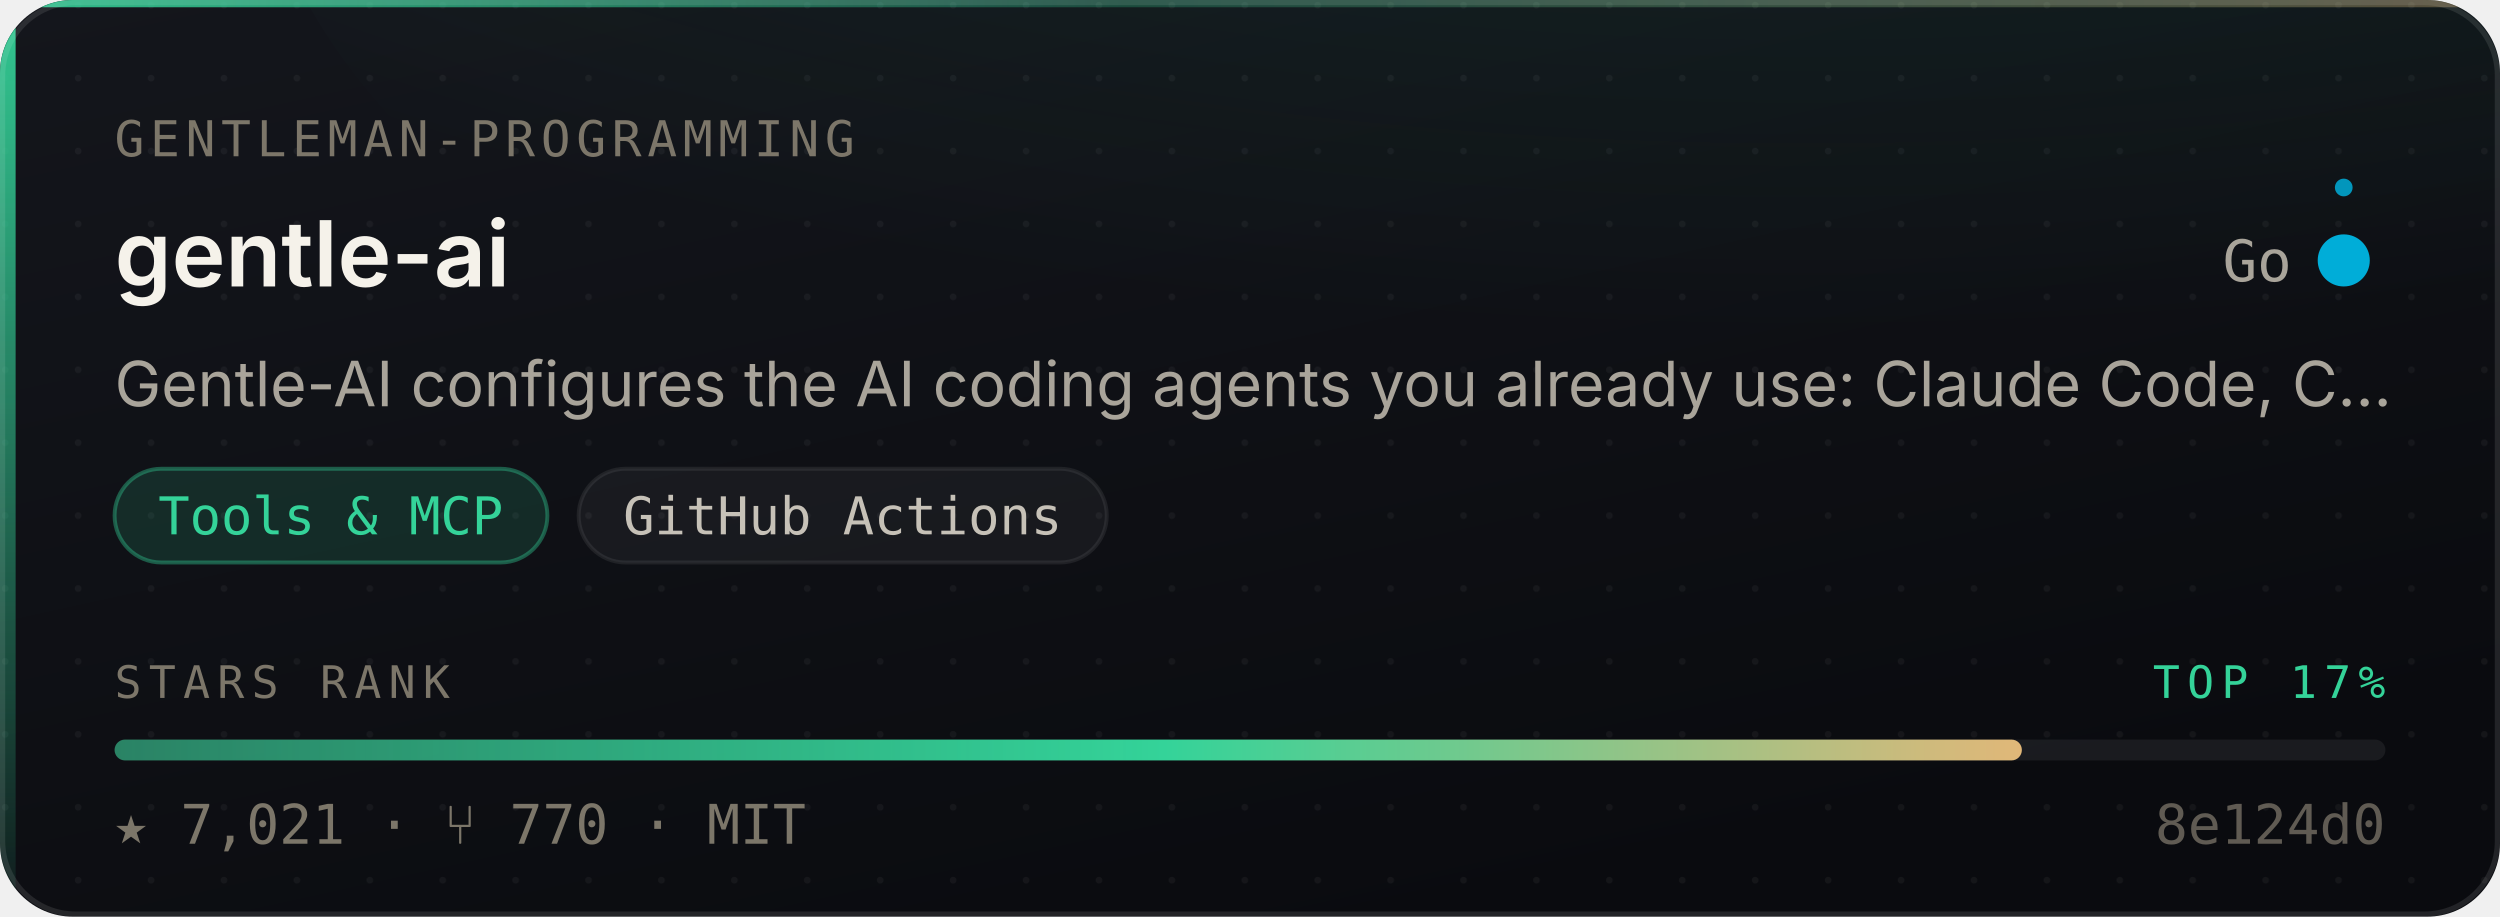
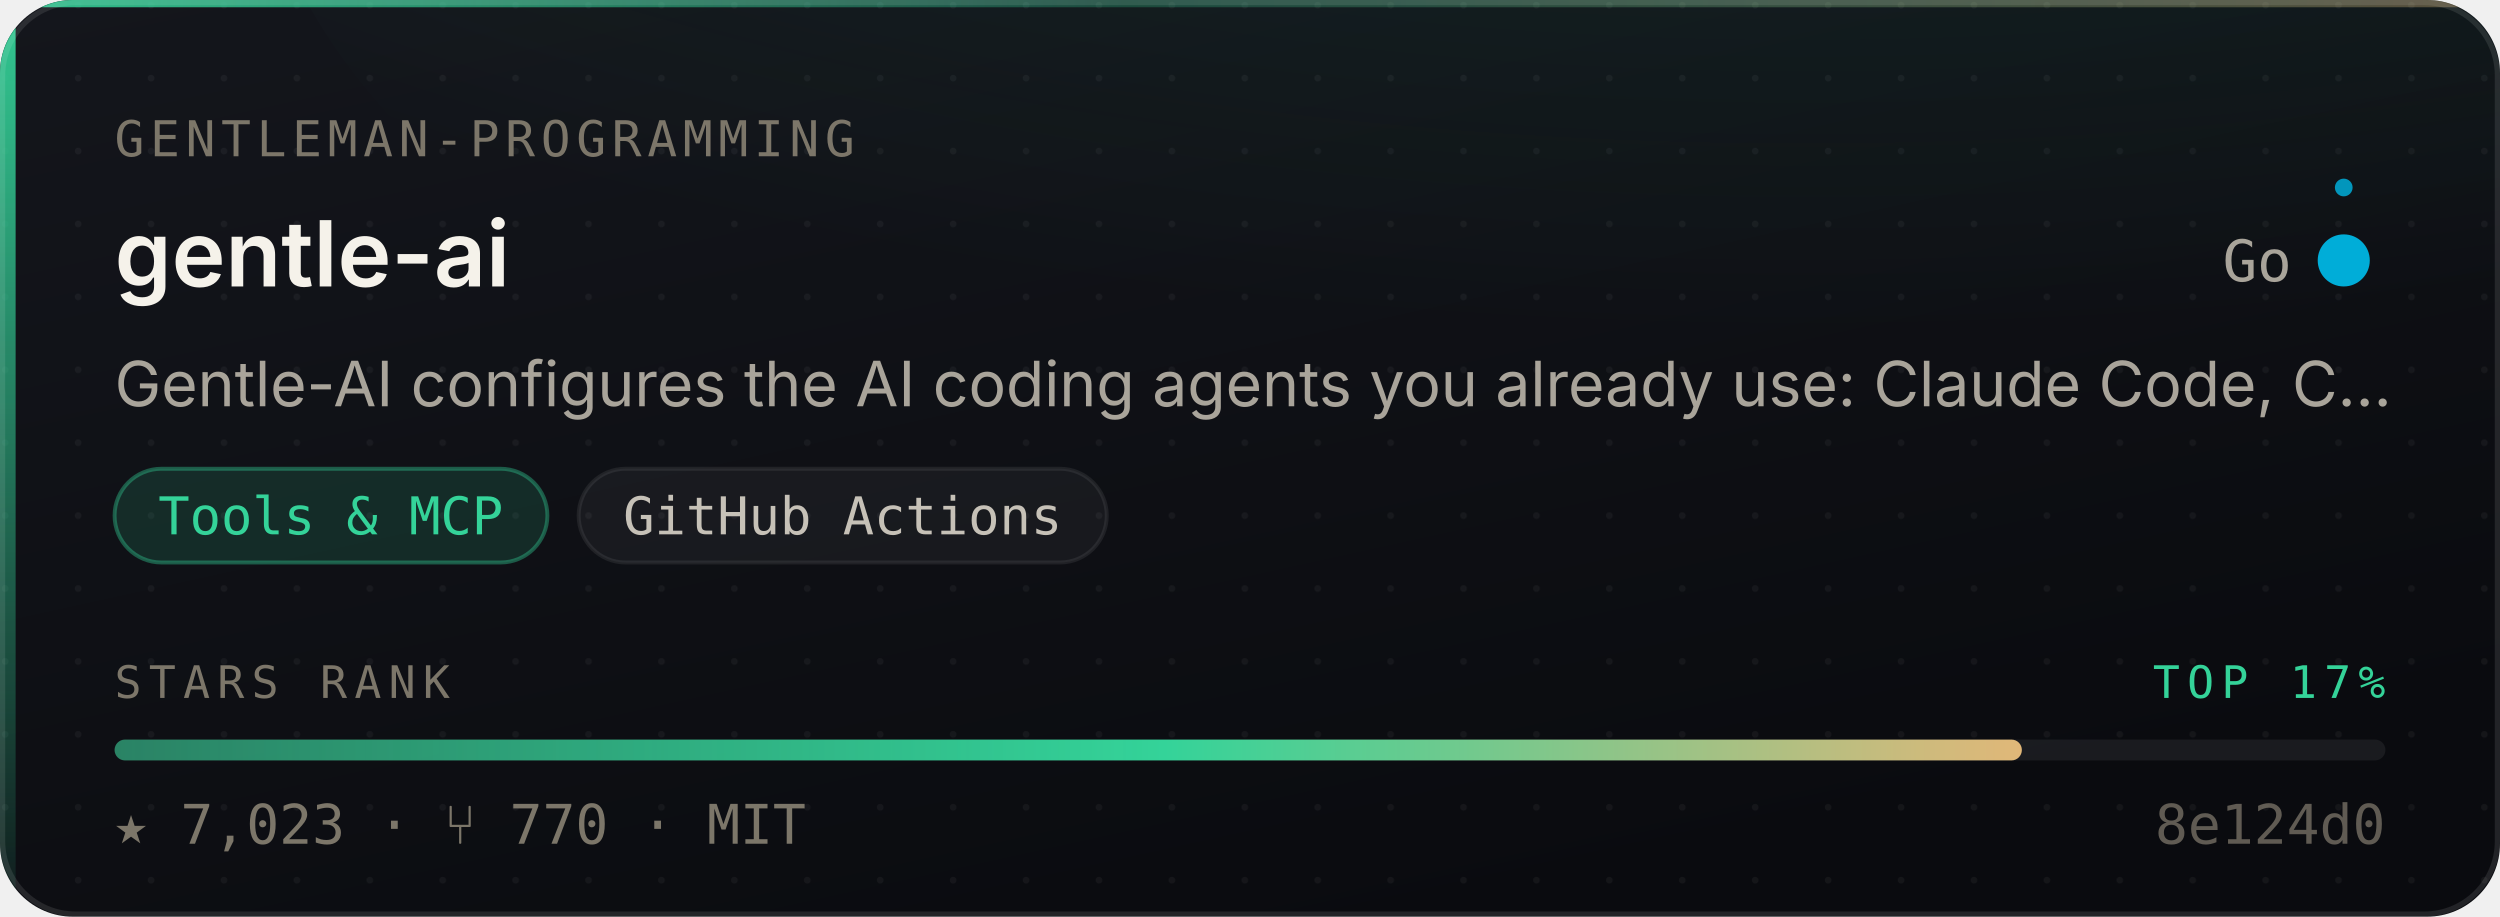
- <svg xmlns="http://www.w3.org/2000/svg" width="480" height="176" viewBox="0 0 480 176" role="img" aria-label="Gentleman-Programming/gentle-ai — Tools &amp; MCP, 7,021 stars, top 17% of this corpus">
+ <svg xmlns="http://www.w3.org/2000/svg" width="480" height="176" viewBox="0 0 480 176" role="img" aria-label="Gentleman-Programming/gentle-ai — Tools &amp; MCP, 7,023 stars, top 17% of this corpus">
  <style>
    /* Motion is additive decoration. With reduced motion requested the whole
       motion layer is hidden and the card is still complete and correct. */
    @media (prefers-reduced-motion: reduce){ .mo{ display:none } }
  </style>
  <defs>
    <linearGradient id="surface" x1="0" y1="0" x2="0.6" y2="1">
      <stop offset="0" stop-color="#14161C" />
      <stop offset="1" stop-color="#0A0B0F" />
    </linearGradient>
    <linearGradient id="edge" x1="0" y1="0" x2="1" y2="0">
      <stop offset="0" stop-color="#34D399" stop-opacity="0.9" />
      <stop offset="0.45" stop-color="#34D399" stop-opacity="0.25" />
      <stop offset="1" stop-color="#E3B778" stop-opacity="0.35" />
    </linearGradient>
    <linearGradient id="rail" x1="0" y1="0" x2="0" y2="1">
      <stop offset="0" stop-color="#34D399" stop-opacity="0.95" />
      <stop offset="1" stop-color="#34D399" stop-opacity="0.06" />
    </linearGradient>
    <radialGradient id="glow" cx="0.5" cy="0" r="0.85">
      <stop offset="0" stop-color="#34D399" stop-opacity="0.20" />
      <stop offset="1" stop-color="#34D399" stop-opacity="0" />
    </radialGradient>
    <linearGradient id="sheen" x1="0" y1="0" x2="1" y2="0">
      <stop offset="0" stop-color="#ffffff" stop-opacity="0" />
      <stop offset="0.5" stop-color="#ffffff" stop-opacity="0.055" />
      <stop offset="1" stop-color="#ffffff" stop-opacity="0" />
    </linearGradient>
    <linearGradient id="rankFill" x1="0" y1="0" x2="1" y2="0">
      <stop offset="0" stop-color="rgba(52,211,153,0.55)" />
      <stop offset="0.55" stop-color="#34D399" />
      <stop offset="1" stop-color="#E3B778" />
    </linearGradient>
    <pattern id="dots" width="14" height="14" patternUnits="userSpaceOnUse">
      <circle cx="1" cy="1" r="0.65" fill="#ffffff" opacity="0.045" />
    </pattern>
    <clipPath id="frame">
      <rect x="0" y="0" width="480" height="176" rx="14" />
    </clipPath>
  </defs>
  <g clip-path="url(#frame)">
    <rect width="480" height="176" fill="url(#surface)" />
    <rect width="480" height="176" fill="url(#dots)" />
    <ellipse cx="345.6" cy="-40" rx="297.6" ry="150" fill="url(#glow)" />
    <rect x="0" y="0" width="3" height="176" fill="url(#rail)" />
    <rect x="0" y="0" width="480" height="1.4" fill="url(#edge)" />
  </g>
  <rect x="0.5" y="0.5" width="479" height="175" rx="14" fill="none" stroke="rgba(255,255,255,0.10)" stroke-width="1" />
  <g class="mo" clip-path="url(#frame)">
    <rect x="-150" y="0" width="130" height="176" fill="url(#sheen)">
      <animate attributeName="x" values="-150;500" dur="5.5s" repeatCount="indefinite" />
    </rect>
    <circle r="2.6" fill="#34D399" opacity="0">
      <animateMotion dur="3.4s" repeatCount="indefinite" calcMode="linear" keyPoints="0.04;0.96" keyTimes="0;1" path="M1.5 0 L1.5 176" />
      <animate attributeName="opacity" values="0;0.95;0.95;0" keyTimes="0;0.12;0.82;1" dur="3.4s" repeatCount="indefinite" />
    </circle>
  </g>
  <text x="22" y="30" font-size="9.5" letter-spacing="1.1" fill="#7C7669" font-family="ui-monospace,SFMono-Regular,'SF Mono',Menlo,monospace">GENTLEMAN-PROGRAMMING</text>
  <text x="22" y="55" font-size="17.5" font-weight="600" fill="#F5F2EA" font-family="-apple-system,BlinkMacSystemFont,'Segoe UI',Inter,Helvetica,Arial,sans-serif">gentle-ai</text>
  <text x="440" y="54" font-size="11" fill="#A9A49A" text-anchor="end" font-family="ui-monospace,SFMono-Regular,'SF Mono',Menlo,monospace">Go</text>
  <circle cx="450" cy="50" r="4.5" fill="#00ADD8" />
  <g class="mo">
    <g>
      <animateTransform attributeName="transform" type="rotate" from="0 450 50" to="360 450 50" dur="7s" repeatCount="indefinite" />
      <circle cx="450" cy="36" r="1.7" fill="#00ADD8" opacity="0.85" />
    </g>
    <circle cx="450" cy="50" r="4.5" fill="none" stroke="#00ADD8" stroke-width="1">
      <animate attributeName="r" values="4.5;11;4.5" dur="4s" repeatCount="indefinite" />
      <animate attributeName="stroke-opacity" values="0.5;0;0.5" dur="4s" repeatCount="indefinite" />
    </circle>
  </g>
  <text x="22" y="78" font-size="12" fill="#A9A49A" font-family="-apple-system,BlinkMacSystemFont,'Segoe UI',Inter,Helvetica,Arial,sans-serif">Gentle-AI configures the AI coding agents you already use: Claude Code, C…</text>
  <rect x="22.0" y="90" width="83.1" height="18" rx="9" fill="rgba(52,211,153,0.14)" stroke="rgba(52,211,153,0.38)" stroke-width="0.75" />
  <text x="63.5" y="102.6" font-size="10" fill="#34D399" text-anchor="middle" font-family="ui-monospace,SFMono-Regular,'SF Mono',Menlo,monospace">Tools &amp; MCP</text>
  <rect x="111.1" y="90" width="101.4" height="18" rx="9" fill="rgba(255,255,255,0.045)" stroke="rgba(255,255,255,0.075)" stroke-width="0.75" />
  <text x="161.8" y="102.6" font-size="10" fill="#C6C1B7" text-anchor="middle" font-family="ui-monospace,SFMono-Regular,'SF Mono',Menlo,monospace">GitHub Actions</text>
  <text x="22" y="134" font-size="8.6" letter-spacing="1.4" fill="#7C7669" font-family="ui-monospace,SFMono-Regular,'SF Mono',Menlo,monospace">STARS RANK</text>
  <text x="458" y="134" font-size="8.6" letter-spacing="1.4" fill="#34D399" text-anchor="end" font-family="ui-monospace,SFMono-Regular,'SF Mono',Menlo,monospace">TOP 17%</text>
  <rect x="22" y="142" width="436" height="4" rx="2" fill="rgba(255,255,255,0.07)" />
  <rect x="22" y="142" width="366.2" height="4" rx="2" fill="url(#rankFill)">
    <animate attributeName="width" from="0" to="366.2" dur="1.1s" fill="freeze" calcMode="spline" keySplines="0.16 1 0.3 1" keyTimes="0;1" />
  </rect>
-   <text x="22" y="162" font-size="10.5" fill="#7C7669" font-family="ui-monospace,SFMono-Regular,'SF Mono',Menlo,monospace">★ 7,021   ·   ⑂ 770   ·   MIT</text>
+   <text x="22" y="162" font-size="10.5" fill="#7C7669" font-family="ui-monospace,SFMono-Regular,'SF Mono',Menlo,monospace">★ 7,023   ·   ⑂ 770   ·   MIT</text>
  <text x="458" y="162" font-size="10.5" fill="#7C7669" text-anchor="end" font-family="ui-monospace,SFMono-Regular,'SF Mono',Menlo,monospace" opacity="0.75">8e124d0</text>
</svg>
